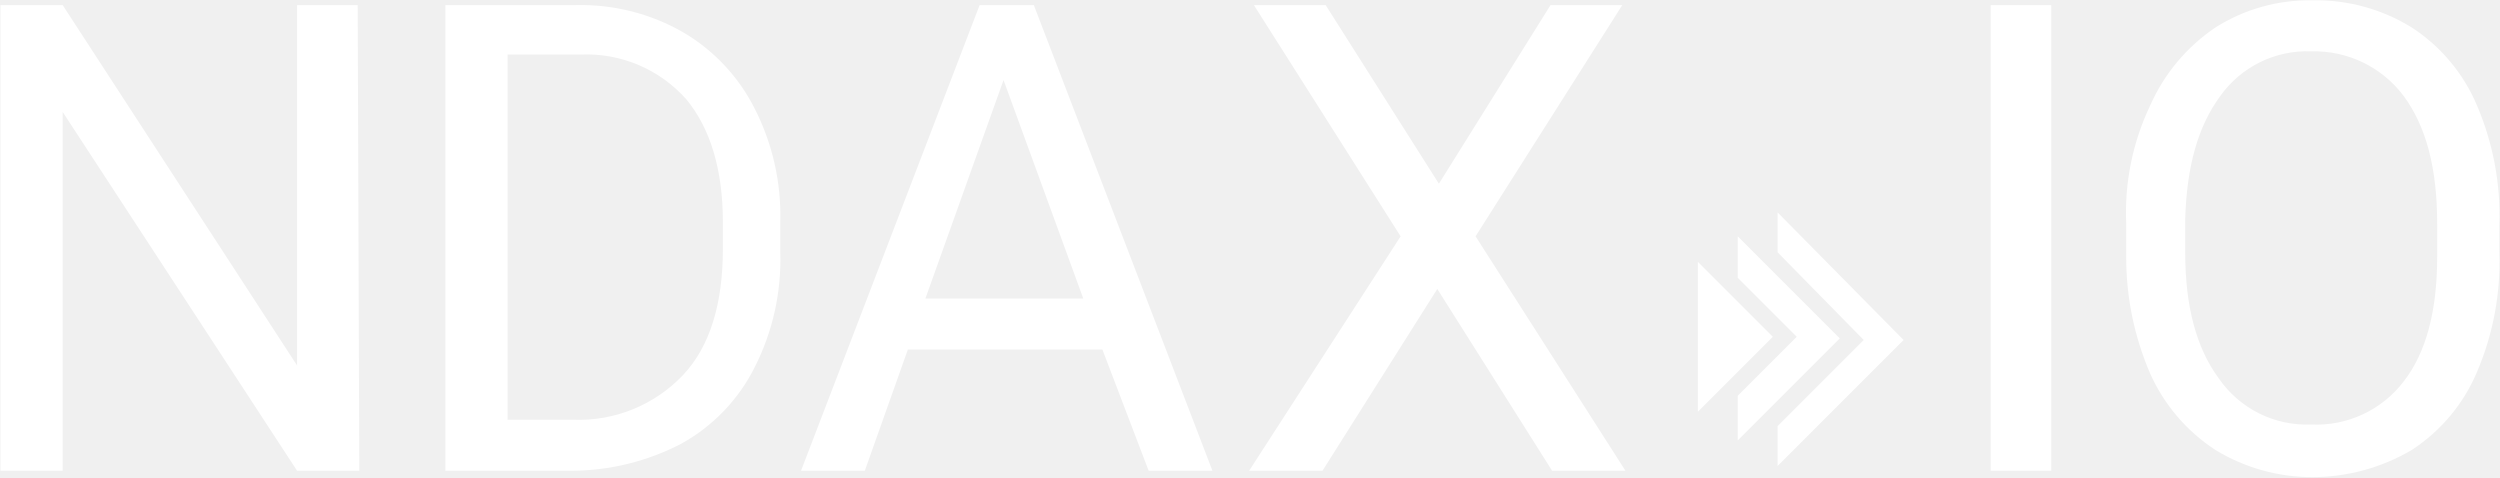
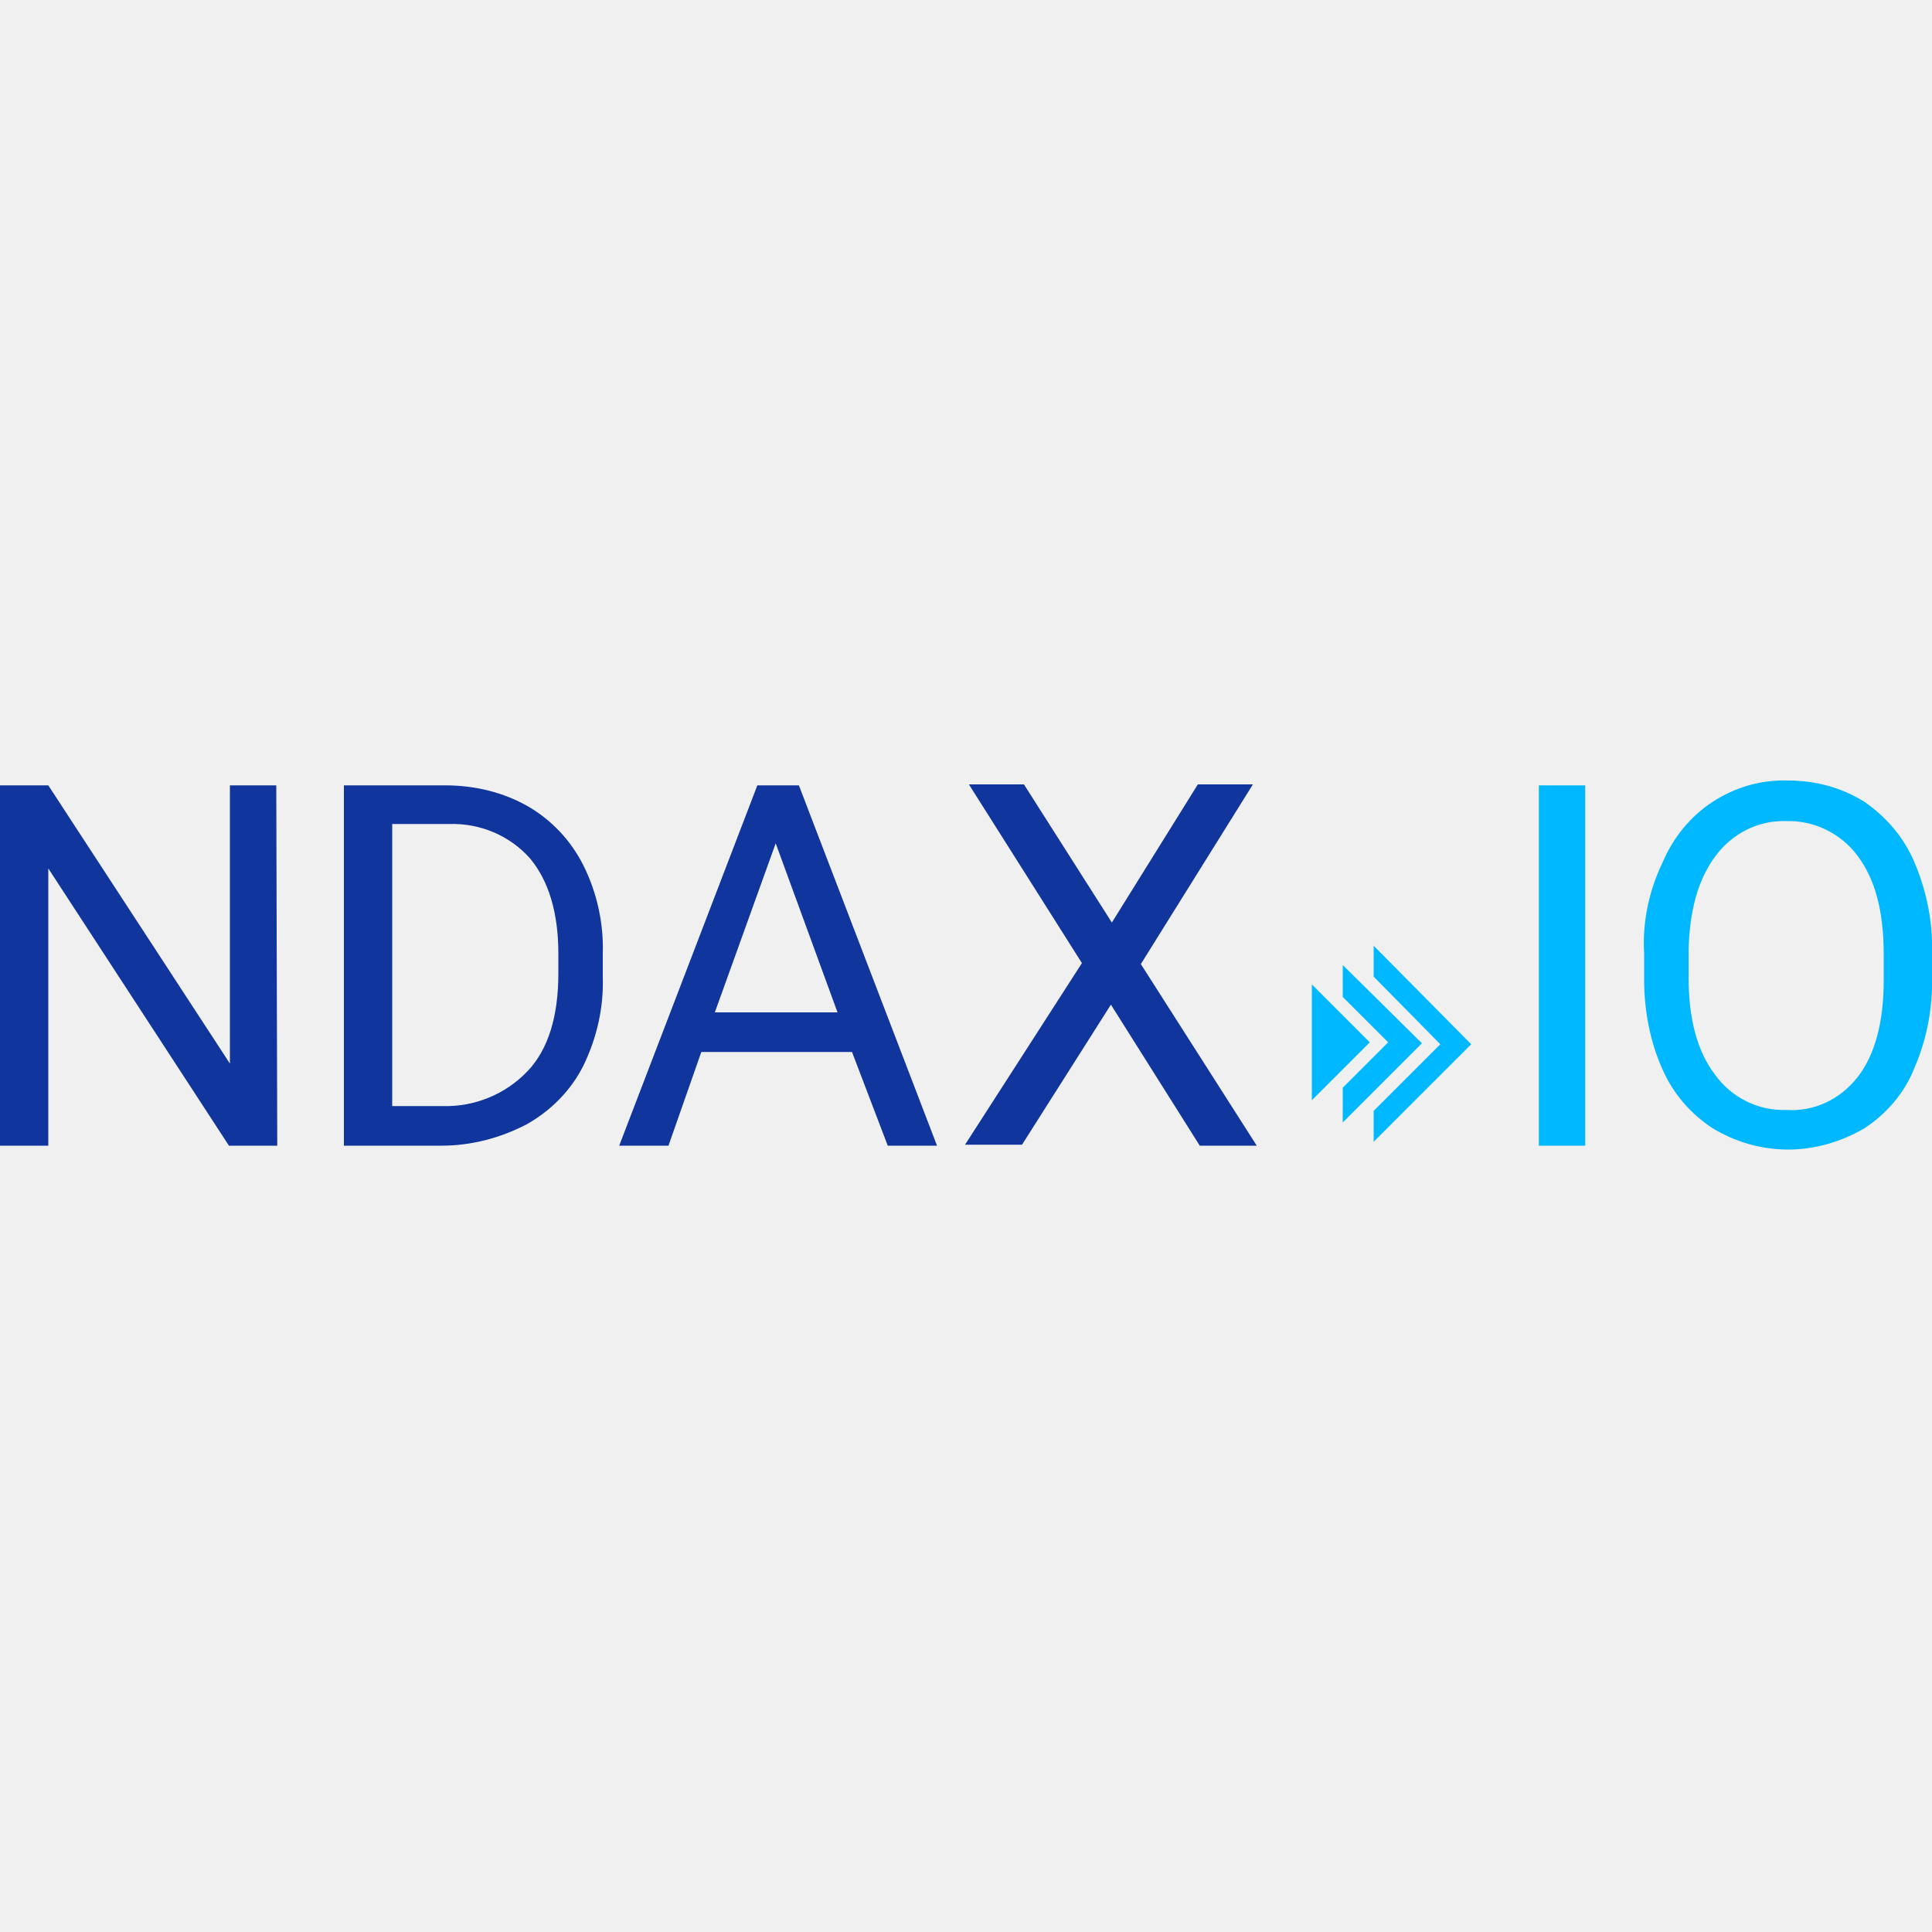
- <svg xmlns="http://www.w3.org/2000/svg" id="ndax" data-name="ndax" viewBox="-0.13 0.08 156.77 29.93">
-   <defs>
-     <style>.ndax{fill:#fff;}</style>
-   </defs>
-   <path class="ndax" d="M61.3.4,50.1,29.6h4L56.8,22H69l2.9,7.6h4L64.7.4ZM57.9,18.8,62.8,5.1l5,13.7Zm34.5-3.9,9.4,14.7H97.2L90,18.2,82.8,29.6H78.2l9.5-14.7L78.5.4H83l7.1,11.2L97.1.4h4.5ZM22.3.4l.1,29.2H18.5L3.8,7.1V29.6H-.1V.4H3.8L18.5,23V.4ZM47.2,6.9a11.58,11.58,0,0,0-4.5-4.8A12.86,12.86,0,0,0,36,.4H27.8V29.6h7.9a15,15,0,0,0,6.9-1.7,11.21,11.21,0,0,0,4.6-4.8,14.9,14.9,0,0,0,1.6-7.2V14A14.76,14.76,0,0,0,47.2,6.9Zm-2,8.8c0,3.4-.8,6.1-2.5,7.9a9,9,0,0,1-6.9,2.8H31.7V3.5h4.6a8.36,8.36,0,0,1,6.6,2.8c1.5,1.8,2.3,4.4,2.3,7.7Zm110-9a10.87,10.87,0,0,0-4.1-4.9A11.37,11.37,0,0,0,144.9.1a11,11,0,0,0-6.1,1.7,11.53,11.53,0,0,0-4.1,4.9,15.61,15.61,0,0,0-1.5,7.4v2.1a18.35,18.35,0,0,0,1.5,7.3,11.16,11.16,0,0,0,4.1,4.8,11.67,11.67,0,0,0,6.1,1.7,12.3,12.3,0,0,0,6.2-1.7,10.87,10.87,0,0,0,4.1-4.9,17.56,17.56,0,0,0,1.4-7.5V14.2A17.56,17.56,0,0,0,155.2,6.7Zm-2.5,7.4v2.1q0,5.1-2.1,7.8a6.88,6.88,0,0,1-5.8,2.7,6.69,6.69,0,0,1-5.8-2.9c-1.4-1.9-2.1-4.5-2.1-7.9V13.8c.1-3.3.8-5.8,2.2-7.7a6.67,6.67,0,0,1,5.7-2.8,7,7,0,0,1,5.8,2.8c1.4,1.9,2.1,4.5,2.1,8ZM124.7.4h3.8V29.6h-3.8Zm-13.36,13,7.9,8-7.9,7.9v-2.5l5.4-5.4-5.4-5.5Zm3.9,7.9-6.4,6.4v-2.8l3.7-3.7-3.7-3.7v-2.6Zm-4.2-.1-4.7,4.7v-9.4Z" />
+ <svg xmlns="http://www.w3.org/2000/svg" version="1.1" id="ndax" x="0px" y="0px" viewBox="0 0 200 200" style="enable-background:new 0 0 200 200;" xml:space="preserve">
+   <style type="text/css">
+ 	.ndax-00{fill:#10359C;}
+ 	.ndax-01{fill:#00B8FF;}
+ </style>
+   <path class="ndax-00" d="M82.7,81.3h-4.3l-14.3,37.3h5.1l3.4-9.7h15.6l3.7,9.7H97L82.7,81.3z M74,104.8l6.3-17.5l6.4,17.5H74z   M118.1,99.8l12,18.8h-5.9L115,104l-9.2,14.5h-5.9l12.1-18.8l-11.7-18.5h5.7l9.1,14.3l8.9-14.3h5.7L118.1,99.8z M28.6,81.3l0.1,37.3  h-5L5,89.9v28.7H0V81.3h5l18.8,28.8V81.3H28.6z M62.4,101.1v-2.4c0.1-3.1-0.6-6.3-2-9.1c-1.3-2.6-3.3-4.7-5.7-6.1  c-2.6-1.5-5.6-2.2-8.6-2.2H35.6v37.3h10.1c3.1,0,6.1-0.8,8.8-2.2c2.5-1.4,4.6-3.5,5.9-6.1C61.8,107.4,62.5,104.3,62.4,101.1z   M57.8,100.8c0,4.3-1,7.8-3.2,10.1c-2.3,2.4-5.5,3.7-8.8,3.6h-5.2V85.3h5.9c3.2-0.1,6.3,1.2,8.4,3.6c1.9,2.3,2.9,5.6,2.9,9.8V100.8z  " />
+   <path class="ndax-01" d="M198.2,89.3c-1.1-2.6-2.9-4.7-5.2-6.3c-2.4-1.5-5.1-2.2-7.9-2.2c-2.8-0.1-5.5,0.7-7.8,2.2  c-2.3,1.5-4.1,3.7-5.2,6.3c-1.4,2.9-2.1,6.2-1.9,9.4v2.7c0,3.2,0.6,6.4,1.9,9.3c1.1,2.5,2.9,4.6,5.2,6.1c2.3,1.4,5,2.2,7.8,2.2  c2.8,0,5.5-0.8,7.9-2.2c2.3-1.5,4.2-3.7,5.2-6.3c1.3-3,1.9-6.3,1.8-9.6v-2.2C200.1,95.6,199.5,92.4,198.2,89.3z M195,101.5  c0,4.3-0.9,7.7-2.7,10c-1.8,2.3-4.5,3.6-7.4,3.4c-2.9,0.1-5.7-1.3-7.4-3.7c-1.8-2.4-2.7-5.7-2.7-10.1v-2.7c0.1-4.2,1-7.4,2.8-9.8  c1.7-2.3,4.4-3.7,7.3-3.6c2.9-0.1,5.7,1.3,7.4,3.6c1.8,2.4,2.7,5.7,2.7,10.2h0V101.5z M159.3,81.3h4.8v37.3h-4.8V81.3z M142.2,97.9  l10.1,10.2l-10.1,10.1V115l6.9-6.9l-6.9-7V97.9z M147.2,108l-8.2,8.2v-3.6l4.7-4.7l-4.7-4.7v-3.3L147.2,108z M141.8,107.9l-6,6v-12  L141.8,107.9z" />
</svg>
